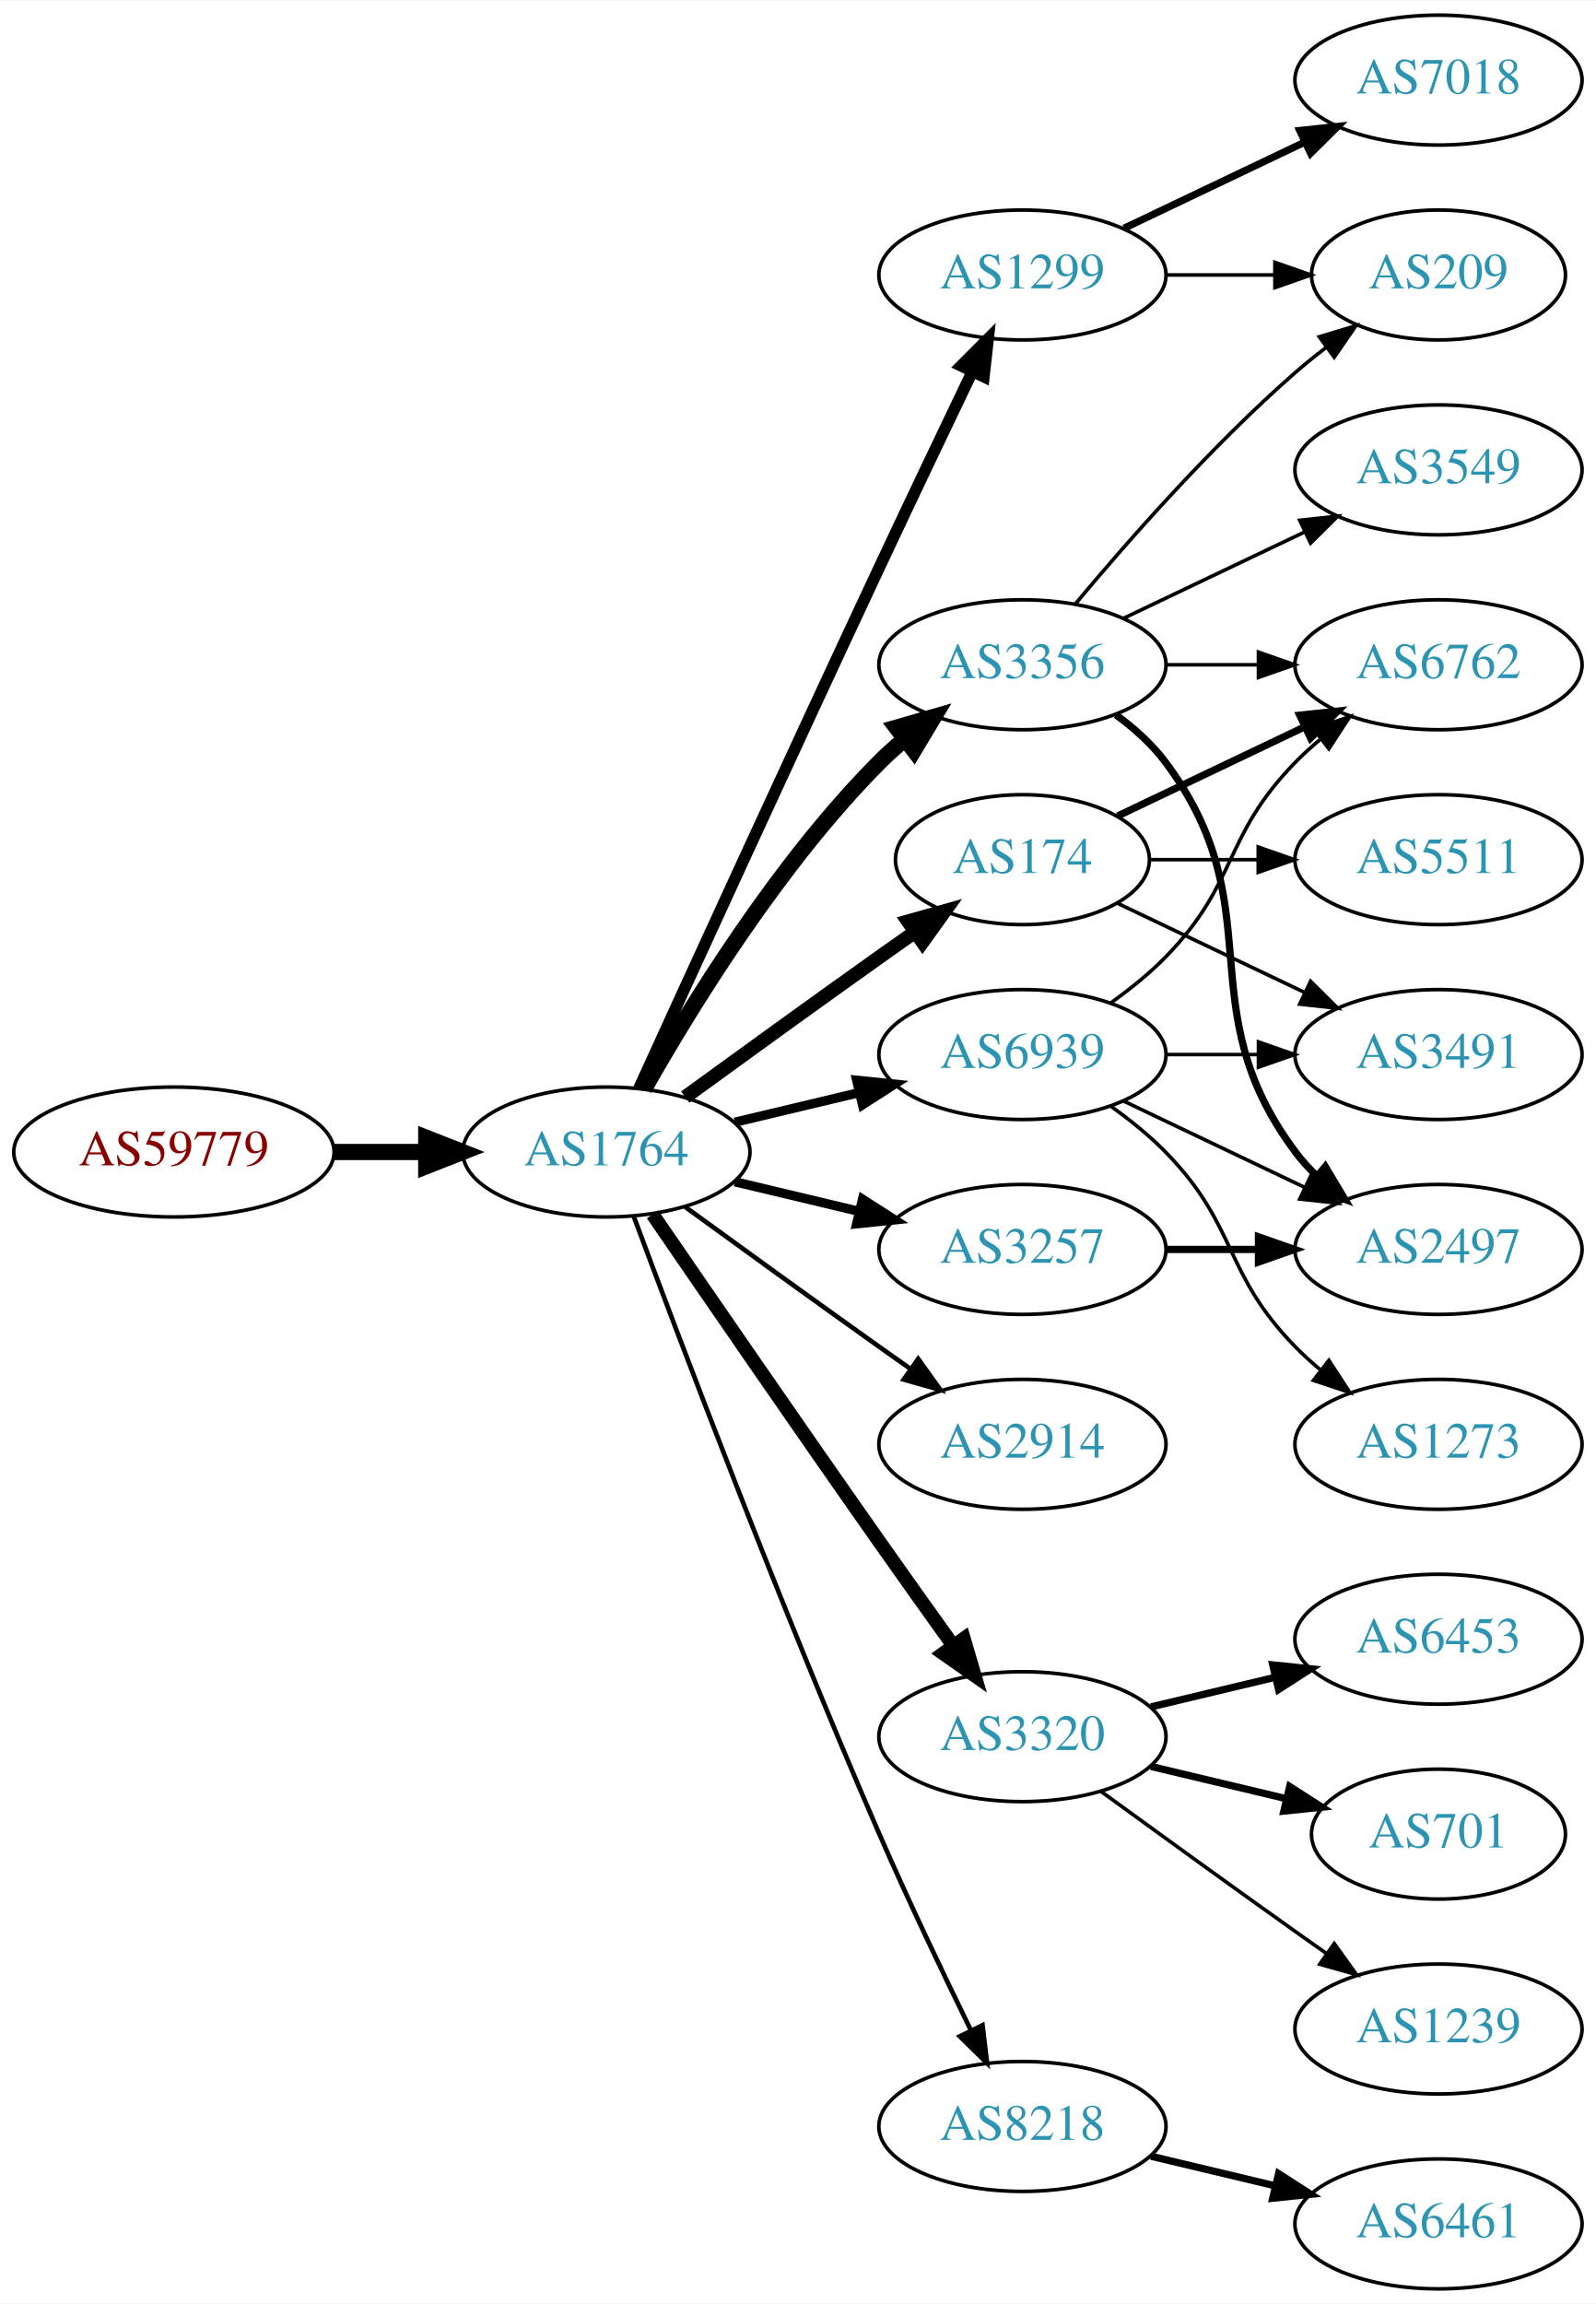
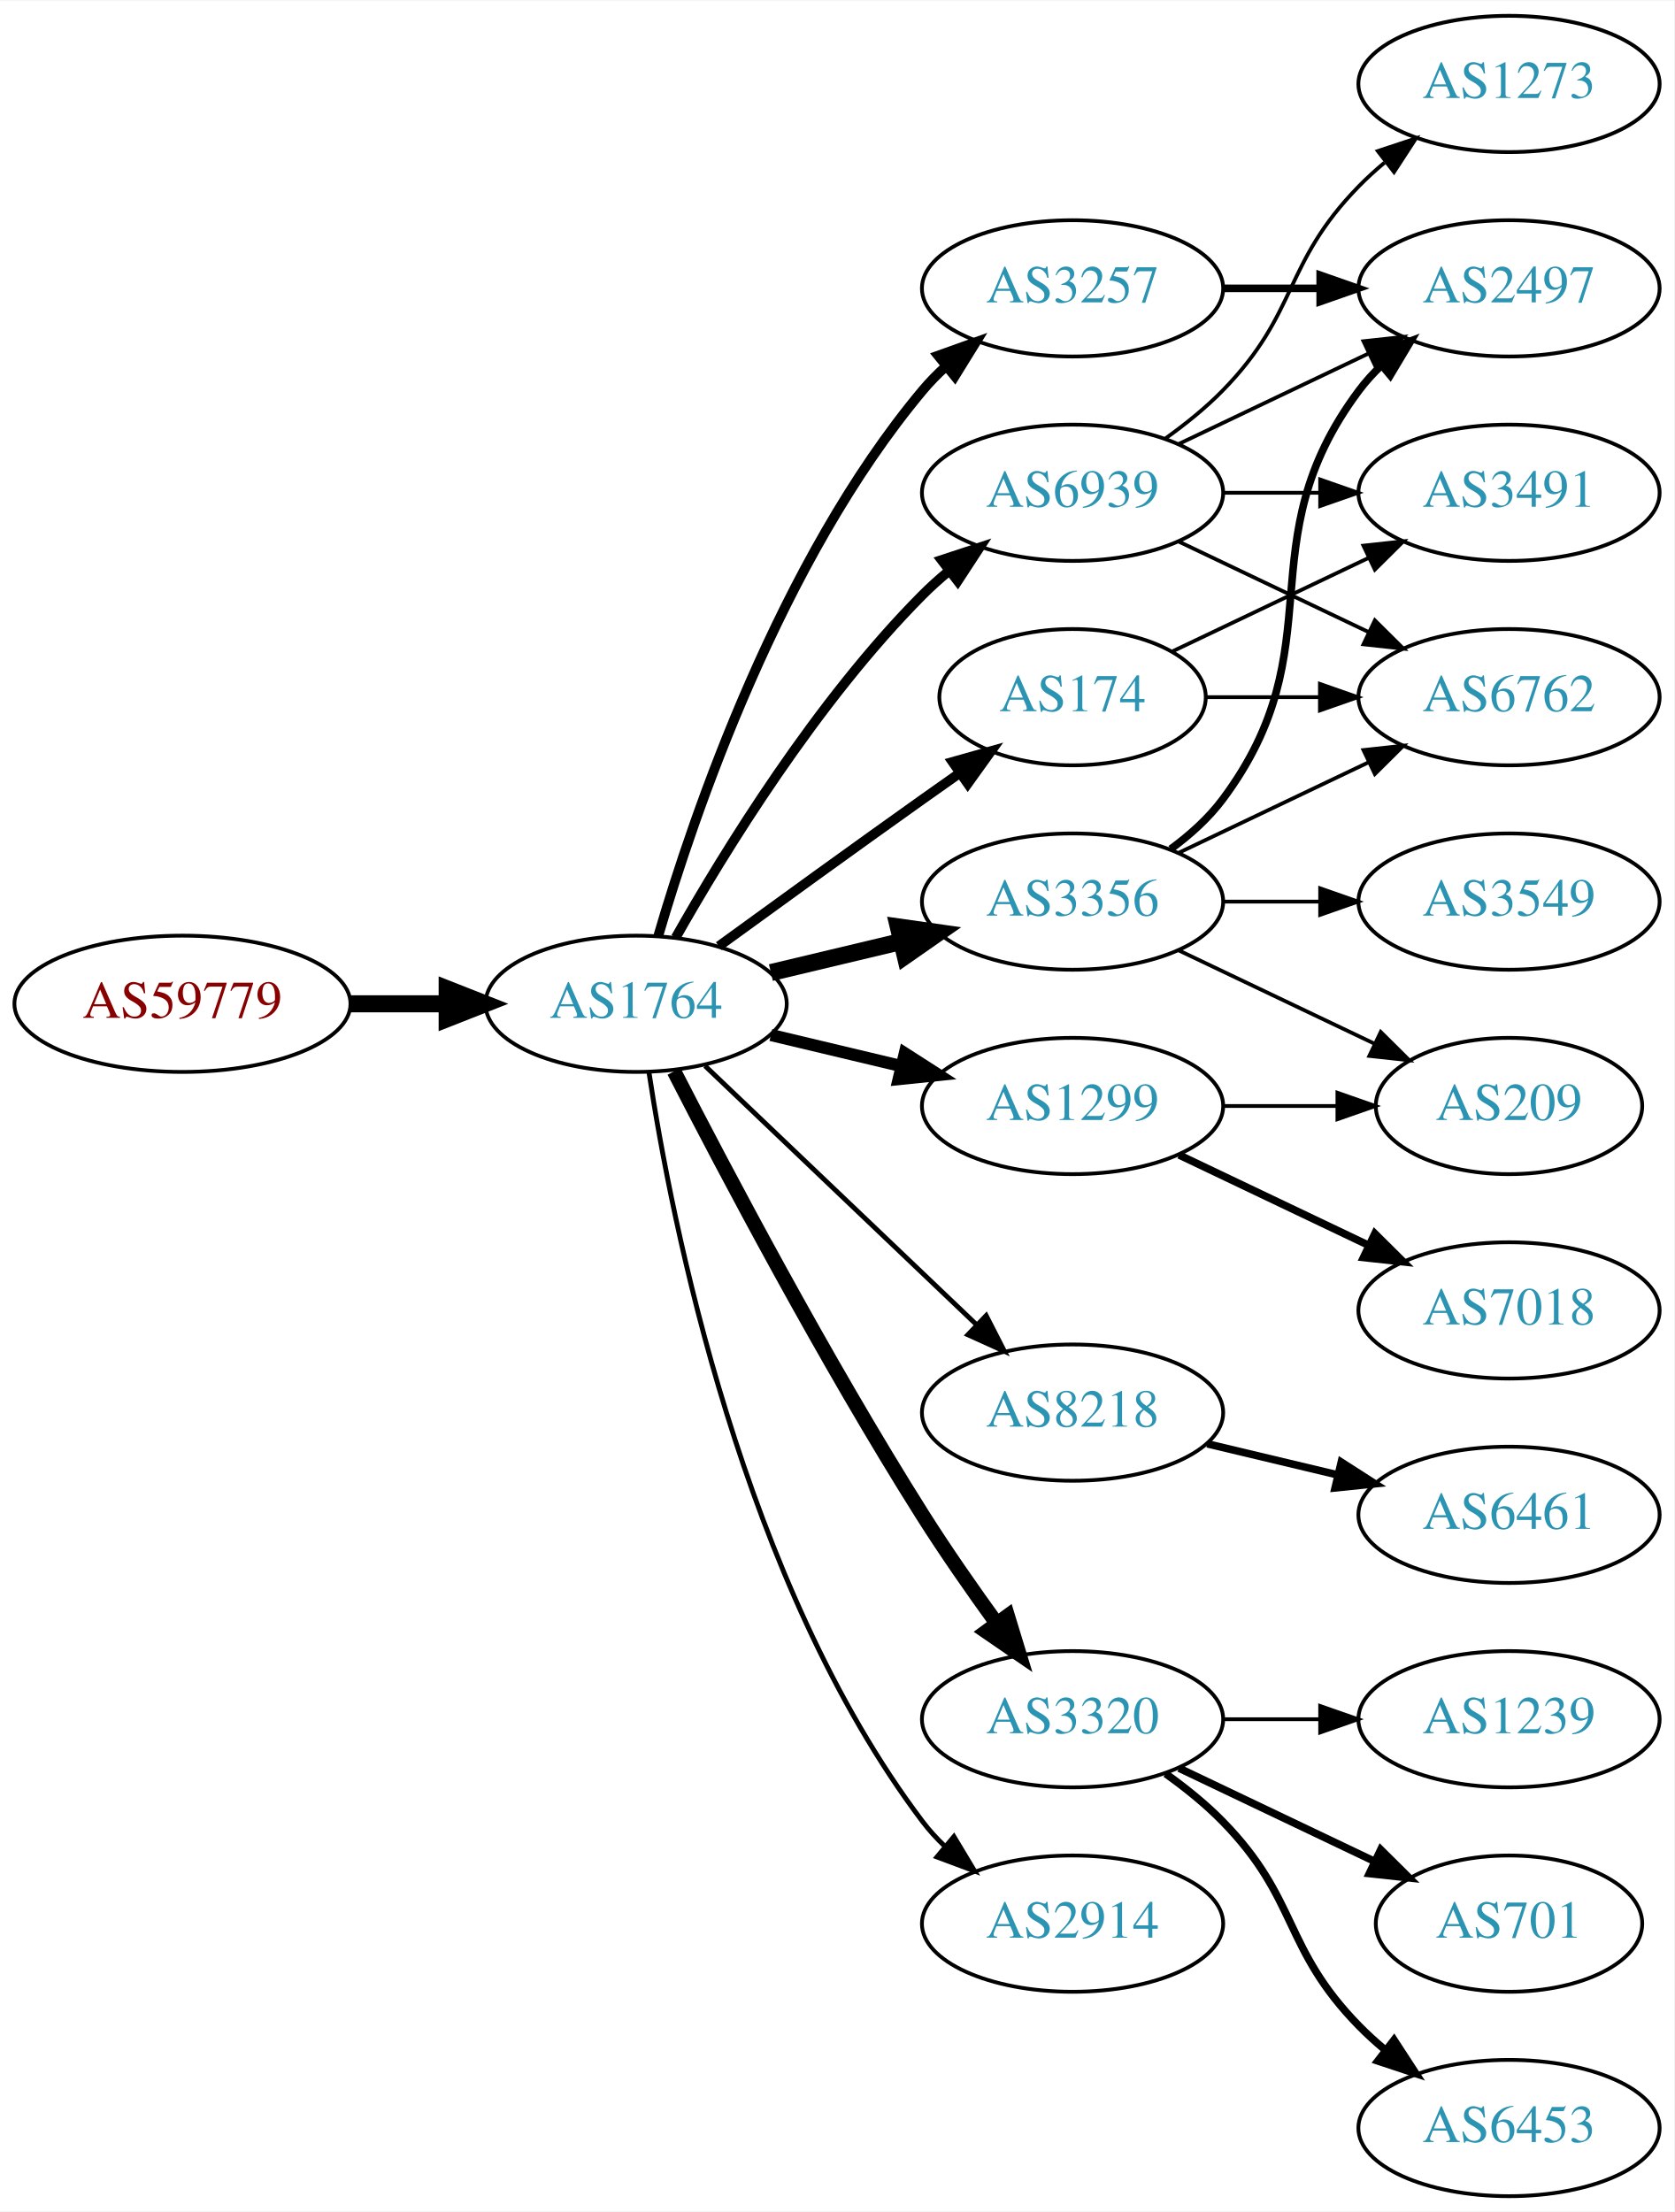
- <svg xmlns="http://www.w3.org/2000/svg" xmlns:xlink="http://www.w3.org/1999/xlink" width="442pt" height="638pt" viewBox="0.00 0.00 442.27 638.00">
-   <g id="graph0" class="graph" transform="scale(1 1) rotate(0) translate(4 634)">
-     <polygon fill="white" stroke="none" points="-4,4 -4,-634 438.271,-634 438.271,4 -4,4" />
+ <svg xmlns="http://www.w3.org/2000/svg" xmlns:xlink="http://www.w3.org/1999/xlink" width="442pt" height="584pt" viewBox="0.00 0.00 442.27 584.00">
+   <g id="graph0" class="graph" transform="scale(1 1) rotate(0) translate(4 580)">
+     <polygon fill="white" stroke="none" points="-4,4 -4,-580 438.271,-580 438.271,4 -4,4" />
    <g id="node1" class="node">
      <g id="a_node1">
        <a xlink:href="/asn/59779" xlink:title="AS59779 ~ Ixolit GmbH [AT]">
          <ellipse fill="#ffffff" stroke="black" cx="44.196" cy="-315" rx="44.393" ry="18" />
          <text text-anchor="middle" x="44.196" y="-311.3" font-family="Times,serif" font-size="14.00" fill="#880000">AS59779</text>
        </a>
      </g>
    </g>
    <g id="node2" class="node">
      <g id="a_node2">
        <a xlink:href="/asn/1764" xlink:title="AS1764 ~ NEXTLAYER-AS [AT]">
          <ellipse fill="#ffffff" stroke="black" cx="164.039" cy="-315" rx="39.794" ry="18" />
          <text text-anchor="middle" x="164.039" y="-311.3" font-family="Times,serif" font-size="14.00" fill="#2c94b3">AS1764</text>
        </a>
      </g>
    </g>
    <g id="edge1" class="edge">
      <path fill="none" stroke="black" stroke-width="4.5" d="M88.407,-315C96.72,-315 105.482,-315 113.965,-315" />
      <polygon fill="black" stroke="black" stroke-width="4.5" points="114.123,-318.938 124.123,-315 114.123,-311.063 114.123,-318.938" />
    </g>
    <g id="node3" class="node">
      <g id="a_node3">
-         <a xlink:href="/asn/1299" xlink:title="AS1299 ~ Telia Carrier [EU]">
-           <ellipse fill="#ffffff" stroke="black" cx="279.332" cy="-558" rx="39.794" ry="18" />
-           <text text-anchor="middle" x="279.332" y="-554.3" font-family="Times,serif" font-size="14.00" fill="#2c94b3">AS1299</text>
+         <a xlink:href="/asn/3257" xlink:title="AS3257 ~ GTT [DE]">
+           <ellipse fill="#ffffff" stroke="black" cx="279.332" cy="-504" rx="39.794" ry="18" />
+           <text text-anchor="middle" x="279.332" y="-500.3" font-family="Times,serif" font-size="14.00" fill="#2c94b3">AS3257</text>
        </a>
      </g>
    </g>
    <g id="edge2" class="edge">
-       <path fill="none" stroke="black" stroke-width="3.214" d="M173.026,-332.536C186.602,-362.296 215.099,-424.57 239.685,-477 248.176,-495.108 257.868,-515.421 265.422,-531.175" />
-       <polygon fill="black" stroke="black" stroke-width="3.214" points="262.337,-532.835 269.82,-540.335 268.647,-529.805 262.337,-532.835" />
+       <path fill="none" stroke="black" stroke-width="2.571" d="M169.913,-333.002C179.227,-364.844 202.043,-431.981 239.685,-477 241.555,-479.237 243.654,-481.374 245.88,-483.396" />
+       <polygon fill="black" stroke="black" stroke-width="2.571" points="243.823,-486.234 253.799,-489.804 248.227,-480.793 243.823,-486.234" />
    </g>
    <g id="node4" class="node">
      <g id="a_node4">
-         <a xlink:href="/asn/2914" xlink:title="AS2914 ~ NTT America, Inc. [US]">
-           <ellipse fill="#ffffff" stroke="black" cx="279.332" cy="-234" rx="39.794" ry="18" />
-           <text text-anchor="middle" x="279.332" y="-230.3" font-family="Times,serif" font-size="14.00" fill="#2c94b3">AS2914</text>
+         <a xlink:href="/asn/8218" xlink:title="AS8218 ~ legacy Neotelecoms [FR]">
+           <ellipse fill="#ffffff" stroke="black" cx="279.332" cy="-207" rx="39.794" ry="18" />
+           <text text-anchor="middle" x="279.332" y="-203.3" font-family="Times,serif" font-size="14.00" fill="#2c94b3">AS8218</text>
        </a>
      </g>
    </g>
    <g id="edge3" class="edge">
-       <path fill="none" stroke="black" stroke-width="1.286" d="M185.887,-299.778C200.821,-288.909 221.435,-273.975 239.685,-261 242.506,-258.995 245.449,-256.915 248.397,-254.841" />
-       <polygon fill="black" stroke="black" stroke-width="1.286" points="250.443,-257.681 256.621,-249.074 246.424,-251.95 250.443,-257.681" />
+       <path fill="none" stroke="black" stroke-width="1.286" d="M182.245,-298.597C201.321,-280.413 232.241,-250.937 253.838,-230.349" />
+       <polygon fill="black" stroke="black" stroke-width="1.286" points="256.511,-232.637 261.334,-223.203 251.681,-227.57 256.511,-232.637" />
    </g>
    <g id="node5" class="node">
      <g id="a_node5">
-         <a xlink:href="/asn/3320" xlink:title="AS3320 ~ DTAG [DE]">
-           <ellipse fill="#ffffff" stroke="black" cx="279.332" cy="-153" rx="39.794" ry="18" />
-           <text text-anchor="middle" x="279.332" y="-149.3" font-family="Times,serif" font-size="14.00" fill="#2c94b3">AS3320</text>
-         </a>
-       </g>
-     </g>
-     <g id="edge4" class="edge">
-       <path fill="none" stroke="black" stroke-width="3.857" d="M176.846,-297.731C191.489,-276.358 217.262,-238.88 239.685,-207 246.32,-197.567 253.67,-187.261 260.164,-178.205" />
-       <polygon fill="black" stroke="black" stroke-width="3.857" points="263.085,-180.138 266.076,-169.974 257.399,-176.054 263.085,-180.138" />
-     </g>
-     <g id="node6" class="node">
-       <g id="a_node6">
        <a xlink:href="/asn/174" xlink:title="AS174 ~ Cogent Communications [US]">
          <ellipse fill="#ffffff" stroke="black" cx="279.332" cy="-396" rx="35.194" ry="18" />
          <text text-anchor="middle" x="279.332" y="-392.3" font-family="Times,serif" font-size="14.00" fill="#2c94b3">AS174</text>
        </a>
      </g>
    </g>
+     <g id="edge4" class="edge">
+       <path fill="none" stroke="black" stroke-width="2.571" d="M185.887,-330.222C200.821,-341.091 221.435,-356.025 239.685,-369 242.895,-371.282 246.264,-373.661 249.619,-376.018" />
+       <polygon fill="black" stroke="black" stroke-width="2.571" points="247.631,-378.899 257.83,-381.77 251.647,-373.166 247.631,-378.899" />
+     </g>
+     <g id="node6" class="node">
+       <g id="a_node6">
+         <a xlink:href="/asn/3356" xlink:title="AS3356 ~ Level 3 Parent, LLC [US]">
+           <ellipse fill="#ffffff" stroke="black" cx="279.332" cy="-342" rx="39.794" ry="18" />
+           <text text-anchor="middle" x="279.332" y="-338.3" font-family="Times,serif" font-size="14.00" fill="#2c94b3">AS3356</text>
+         </a>
+       </g>
+     </g>
    <g id="edge5" class="edge">
-       <path fill="none" stroke="black" stroke-width="3.857" d="M185.887,-330.222C200.821,-341.091 221.435,-356.025 239.685,-369 242.895,-371.282 246.264,-373.661 249.619,-376.018" />
-       <polygon fill="black" stroke="black" stroke-width="3.857" points="247.631,-378.899 257.83,-381.77 251.647,-373.166 247.631,-378.899" />
+       <path fill="none" stroke="black" stroke-width="4.5" d="M199.646,-323.248C210.517,-325.838 222.671,-328.735 234.114,-331.462" />
+       <polygon fill="black" stroke="black" stroke-width="4.5" points="233.296,-335.315 243.936,-333.803 235.122,-327.654 233.296,-335.315" />
    </g>
    <g id="node7" class="node">
      <g id="a_node7">
-         <a xlink:href="/asn/3257" xlink:title="AS3257 ~ GTT [DE]">
-           <ellipse fill="#ffffff" stroke="black" cx="279.332" cy="-288" rx="39.794" ry="18" />
-           <text text-anchor="middle" x="279.332" y="-284.3" font-family="Times,serif" font-size="14.00" fill="#2c94b3">AS3257</text>
+         <a xlink:href="/asn/3320" xlink:title="AS3320 ~ DTAG [DE]">
+           <ellipse fill="#ffffff" stroke="black" cx="279.332" cy="-126" rx="39.794" ry="18" />
+           <text text-anchor="middle" x="279.332" y="-122.3" font-family="Times,serif" font-size="14.00" fill="#2c94b3">AS3320</text>
        </a>
      </g>
    </g>
    <g id="edge6" class="edge">
-       <path fill="none" stroke="black" stroke-width="2.571" d="M199.646,-306.752C210.517,-304.162 222.671,-301.265 234.114,-298.538" />
-       <polygon fill="black" stroke="black" stroke-width="2.571" points="235.02,-301.92 243.936,-296.197 233.397,-295.111 235.02,-301.92" />
+       <path fill="none" stroke="black" stroke-width="3.857" d="M174.065,-297.148C187.501,-270.945 213.95,-220.763 239.685,-180 245.748,-170.396 252.868,-160.187 259.333,-151.261" />
+       <polygon fill="black" stroke="black" stroke-width="3.857" points="262.185,-153.291 265.276,-143.157 256.54,-149.152 262.185,-153.291" />
    </g>
    <g id="node8" class="node">
      <g id="a_node8">
-         <a xlink:href="/asn/3356" xlink:title="AS3356 ~ Level 3 Parent, LLC [US]">
-           <ellipse fill="#ffffff" stroke="black" cx="279.332" cy="-450" rx="39.794" ry="18" />
-           <text text-anchor="middle" x="279.332" y="-446.3" font-family="Times,serif" font-size="14.00" fill="#2c94b3">AS3356</text>
+         <a xlink:href="/asn/2914" xlink:title="AS2914 ~ NTT America, Inc. [US]">
+           <ellipse fill="#ffffff" stroke="black" cx="279.332" cy="-72" rx="39.794" ry="18" />
+           <text text-anchor="middle" x="279.332" y="-68.3" font-family="Times,serif" font-size="14.00" fill="#2c94b3">AS2914</text>
        </a>
      </g>
    </g>
    <g id="edge7" class="edge">
-       <path fill="none" stroke="black" stroke-width="4.5" d="M174.498,-332.49C187.28,-355.096 211.712,-394.886 239.685,-423 241.796,-425.121 244.092,-427.188 246.477,-429.171" />
-       <polygon fill="black" stroke="black" stroke-width="4.5" points="244.463,-432.589 254.793,-435.556 249.259,-426.343 244.463,-432.589" />
+       <path fill="none" stroke="black" stroke-width="1.286" d="M167.415,-297.014C173.389,-257.578 192.1,-162.005 239.685,-99 241.442,-96.673 243.459,-94.471 245.629,-92.404" />
+       <polygon fill="black" stroke="black" stroke-width="1.286" points="247.987,-94.995 253.441,-85.912 243.513,-89.612 247.987,-94.995" />
    </g>
    <g id="node9" class="node">
      <g id="a_node9">
-         <a xlink:href="/asn/8218" xlink:title="AS8218 ~ legacy Neotelecoms [FR]">
-           <ellipse fill="#ffffff" stroke="black" cx="279.332" cy="-45" rx="39.794" ry="18" />
-           <text text-anchor="middle" x="279.332" y="-41.3" font-family="Times,serif" font-size="14.00" fill="#2c94b3">AS8218</text>
+         <a xlink:href="/asn/1299" xlink:title="AS1299 ~ Telia Carrier [EU]">
+           <ellipse fill="#ffffff" stroke="black" cx="279.332" cy="-288" rx="39.794" ry="18" />
+           <text text-anchor="middle" x="279.332" y="-284.3" font-family="Times,serif" font-size="14.00" fill="#2c94b3">AS1299</text>
        </a>
      </g>
    </g>
    <g id="edge8" class="edge">
-       <path fill="none" stroke="black" stroke-width="1.286" d="M171.632,-297.113C184.176,-263.364 212.644,-188.104 239.685,-126 247.669,-107.663 257.363,-87.351 265.044,-71.654" />
-       <polygon fill="black" stroke="black" stroke-width="1.286" points="268.257,-73.053 269.534,-62.536 261.976,-69.961 268.257,-73.053" />
+       <path fill="none" stroke="black" stroke-width="3.214" d="M199.646,-306.752C210.517,-304.162 222.671,-301.265 234.114,-298.538" />
+       <polygon fill="black" stroke="black" stroke-width="3.214" points="235.02,-301.92 243.936,-296.197 233.397,-295.111 235.02,-301.92" />
    </g>
    <g id="node10" class="node">
      <g id="a_node10">
        <a xlink:href="/asn/6939" xlink:title="AS6939 ~ Hurricane Electric LLC [US]">
-           <ellipse fill="#ffffff" stroke="black" cx="279.332" cy="-342" rx="39.794" ry="18" />
-           <text text-anchor="middle" x="279.332" y="-338.3" font-family="Times,serif" font-size="14.00" fill="#2c94b3">AS6939</text>
+           <ellipse fill="#ffffff" stroke="black" cx="279.332" cy="-450" rx="39.794" ry="18" />
+           <text text-anchor="middle" x="279.332" y="-446.3" font-family="Times,serif" font-size="14.00" fill="#2c94b3">AS6939</text>
        </a>
      </g>
    </g>
    <g id="edge9" class="edge">
-       <path fill="none" stroke="black" stroke-width="2.571" d="M199.646,-323.248C210.517,-325.838 222.671,-328.735 234.114,-331.462" />
-       <polygon fill="black" stroke="black" stroke-width="2.571" points="233.397,-334.889 243.936,-333.803 235.02,-328.08 233.397,-334.889" />
+       <path fill="none" stroke="black" stroke-width="2.571" d="M174.498,-332.49C187.28,-355.096 211.712,-394.886 239.685,-423 241.796,-425.121 244.092,-427.188 246.477,-429.171" />
+       <polygon fill="black" stroke="black" stroke-width="2.571" points="244.73,-432.242 254.793,-435.556 248.993,-426.69 244.73,-432.242" />
+     </g>
+     <g id="node12" class="node">
+       <g id="a_node12">
+         <a xlink:href="/asn/2497" xlink:title="AS2497 ~ Internet Initiative Japan Inc. [JP]">
+           <ellipse fill="#ffffff" stroke="black" cx="394.625" cy="-504" rx="39.794" ry="18" />
+           <text text-anchor="middle" x="394.625" y="-500.3" font-family="Times,serif" font-size="14.00" fill="#2c94b3">AS2497</text>
+         </a>
+       </g>
+     </g>
+     <g id="edge20" class="edge">
+       <path fill="none" stroke="black" stroke-width="2" d="M319.004,-504C327.207,-504 335.971,-504 344.503,-504" />
+       <polygon fill="black" stroke="black" stroke-width="2" points="344.742,-507.5 354.742,-504 344.742,-500.5 344.742,-507.5" />
+     </g>
+     <g id="node11" class="node">
+       <g id="a_node11">
+         <a xlink:href="/asn/6461" xlink:title="AS6461 ~ Zayo Bandwidth [US]">
+           <ellipse fill="#ffffff" stroke="black" cx="394.625" cy="-180" rx="39.794" ry="18" />
+           <text text-anchor="middle" x="394.625" y="-176.3" font-family="Times,serif" font-size="14.00" fill="#2c94b3">AS6461</text>
+         </a>
+       </g>
+     </g>
+     <g id="edge10" class="edge">
+       <path fill="none" stroke="black" stroke-width="2" d="M314.939,-198.752C325.81,-196.162 337.964,-193.265 349.407,-190.538" />
+       <polygon fill="black" stroke="black" stroke-width="2" points="350.313,-193.92 359.229,-188.197 348.69,-187.111 350.313,-193.92" />
+     </g>
+     <g id="node13" class="node">
+       <g id="a_node13">
+         <a xlink:href="/asn/6762" xlink:title="AS6762 ~ TELECOM ITALIA SPARKLE S.p.A. [IT]">
+           <ellipse fill="#ffffff" stroke="black" cx="394.625" cy="-396" rx="39.794" ry="18" />
+           <text text-anchor="middle" x="394.625" y="-392.3" font-family="Times,serif" font-size="14.00" fill="#2c94b3">AS6762</text>
+         </a>
+       </g>
+     </g>
+     <g id="edge19" class="edge">
+       <path fill="none" stroke="black" d="M314.631,-396C324.008,-396 334.358,-396 344.393,-396" />
+       <polygon fill="black" stroke="black" points="344.681,-399.5 354.681,-396 344.681,-392.5 344.681,-399.5" />
+     </g>
+     <g id="node19" class="node">
+       <g id="a_node19">
+         <a xlink:href="/asn/3491" xlink:title="AS3491 ~ PCCW Global, Inc. [US]">
+           <ellipse fill="#ffffff" stroke="black" cx="394.625" cy="-450" rx="39.794" ry="18" />
+           <text text-anchor="middle" x="394.625" y="-446.3" font-family="Times,serif" font-size="14.00" fill="#2c94b3">AS3491</text>
+         </a>
+       </g>
+     </g>
+     <g id="edge18" class="edge">
+       <path fill="none" stroke="black" d="M305.757,-408.119C321.059,-415.413 340.783,-424.814 357.665,-432.86" />
+       <polygon fill="black" stroke="black" points="356.172,-436.026 366.705,-437.169 359.184,-429.707 356.172,-436.026" />
+     </g>
+     <g id="edge11" class="edge">
+       <path fill="none" stroke="black" stroke-width="2" d="M305.262,-355.882C310.338,-359.611 315.256,-364.016 318.978,-369 349.249,-409.542 324.707,-436.458 354.978,-477 356.723,-479.336 358.73,-481.545 360.893,-483.617" />
+       <polygon fill="black" stroke="black" stroke-width="2" points="358.771,-486.405 368.694,-490.118 363.253,-481.027 358.771,-486.405" />
+     </g>
+     <g id="edge12" class="edge">
+       <path fill="none" stroke="black" d="M307.468,-354.934C322.462,-362.081 341.283,-371.052 357.506,-378.785" />
+       <polygon fill="black" stroke="black" points="356.177,-382.028 366.71,-383.171 359.188,-375.709 356.177,-382.028" />
+     </g>
+     <g id="node14" class="node">
+       <g id="a_node14">
+         <a xlink:href="/asn/3549" xlink:title="AS3549 ~ Level 3 Parent, LLC [US]">
+           <ellipse fill="#ffffff" stroke="black" cx="394.625" cy="-342" rx="39.794" ry="18" />
+           <text text-anchor="middle" x="394.625" y="-338.3" font-family="Times,serif" font-size="14.00" fill="#2c94b3">AS3549</text>
+         </a>
+       </g>
+     </g>
+     <g id="edge13" class="edge">
+       <path fill="none" stroke="black" d="M319.004,-342C327.207,-342 335.971,-342 344.503,-342" />
+       <polygon fill="black" stroke="black" points="344.742,-345.5 354.742,-342 344.742,-338.5 344.742,-345.5" />
+     </g>
+     <g id="node15" class="node">
+       <g id="a_node15">
+         <a xlink:href="/asn/209" xlink:title="AS209 ~ CenturyLink Communications, LLC [US]">
+           <ellipse fill="#ffffff" stroke="black" cx="394.625" cy="-288" rx="35.194" ry="18" />
+           <text text-anchor="middle" x="394.625" y="-284.3" font-family="Times,serif" font-size="14.00" fill="#2c94b3">AS209</text>
+         </a>
+       </g>
+     </g>
+     <g id="edge14" class="edge">
+       <path fill="none" stroke="black" d="M307.468,-329.066C322.9,-321.71 342.385,-312.423 358.92,-304.541" />
+       <polygon fill="black" stroke="black" points="360.741,-307.551 368.262,-300.089 357.729,-301.232 360.741,-307.551" />
    </g>
    <g id="node16" class="node">
      <g id="a_node16">
-         <a xlink:href="/asn/209" xlink:title="AS209 ~ CenturyLink Communications, LLC [US]">
-           <ellipse fill="#ffffff" stroke="black" cx="394.625" cy="-558" rx="35.194" ry="18" />
-           <text text-anchor="middle" x="394.625" y="-554.3" font-family="Times,serif" font-size="14.00" fill="#2c94b3">AS209</text>
-         </a>
-       </g>
-     </g>
-     <g id="edge19" class="edge">
-       <path fill="none" stroke="black" d="M319.004,-558C328.709,-558 339.2,-558 349.163,-558" />
-       <polygon fill="black" stroke="black" points="349.299,-561.5 359.299,-558 349.299,-554.5 349.299,-561.5" />
+         <a xlink:href="/asn/1239" xlink:title="AS1239 ~ Sprint [US]">
+           <ellipse fill="#ffffff" stroke="black" cx="394.625" cy="-126" rx="39.794" ry="18" />
+           <text text-anchor="middle" x="394.625" y="-122.3" font-family="Times,serif" font-size="14.00" fill="#2c94b3">AS1239</text>
+         </a>
+       </g>
+     </g>
+     <g id="edge15" class="edge">
+       <path fill="none" stroke="black" d="M319.004,-126C327.207,-126 335.971,-126 344.503,-126" />
+       <polygon fill="black" stroke="black" points="344.742,-129.5 354.742,-126 344.742,-122.5 344.742,-129.5" />
    </g>
    <g id="node17" class="node">
      <g id="a_node17">
-         <a xlink:href="/asn/7018" xlink:title="AS7018 ~ AT&amp;T Services, Inc. [US]">
-           <ellipse fill="#ffffff" stroke="black" cx="394.625" cy="-612" rx="39.794" ry="18" />
-           <text text-anchor="middle" x="394.625" y="-608.3" font-family="Times,serif" font-size="14.00" fill="#2c94b3">AS7018</text>
-         </a>
-       </g>
-     </g>
-     <g id="edge18" class="edge">
-       <path fill="none" stroke="black" stroke-width="2" d="M307.468,-570.934C322.462,-578.081 341.283,-587.052 357.506,-594.785" />
-       <polygon fill="black" stroke="black" stroke-width="2" points="356.177,-598.028 366.71,-599.171 359.188,-591.709 356.177,-598.028" />
+         <a xlink:href="/asn/701" xlink:title="AS701 ~ UUNET [US]">
+           <ellipse fill="#ffffff" stroke="black" cx="394.625" cy="-72" rx="35.194" ry="18" />
+           <text text-anchor="middle" x="394.625" y="-68.3" font-family="Times,serif" font-size="14.00" fill="#2c94b3">AS701</text>
+         </a>
+       </g>
+     </g>
+     <g id="edge16" class="edge">
+       <path fill="none" stroke="black" stroke-width="2" d="M307.468,-113.066C322.9,-105.71 342.385,-96.423 358.92,-88.541" />
+       <polygon fill="black" stroke="black" stroke-width="2" points="360.741,-91.551 368.262,-84.089 357.729,-85.232 360.741,-91.551" />
    </g>
    <g id="node18" class="node">
      <g id="a_node18">
        <a xlink:href="/asn/6453" xlink:title="AS6453 ~ TATA COMMUNICATIONS (AMERICA) INC [US]">
-           <ellipse fill="#ffffff" stroke="black" cx="394.625" cy="-180" rx="39.794" ry="18" />
-           <text text-anchor="middle" x="394.625" y="-176.3" font-family="Times,serif" font-size="14.00" fill="#2c94b3">AS6453</text>
-         </a>
-       </g>
-     </g>
-     <g id="edge20" class="edge">
-       <path fill="none" stroke="black" stroke-width="2" d="M314.939,-161.248C325.81,-163.838 337.964,-166.735 349.407,-169.462" />
-       <polygon fill="black" stroke="black" stroke-width="2" points="348.69,-172.889 359.229,-171.803 350.313,-166.08 348.69,-172.889" />
-     </g>
-     <g id="node19" class="node">
-       <g id="a_node19">
-         <a xlink:href="/asn/701" xlink:title="AS701 ~ UUNET [US]">
-           <ellipse fill="#ffffff" stroke="black" cx="394.625" cy="-126" rx="35.194" ry="18" />
-           <text text-anchor="middle" x="394.625" y="-122.3" font-family="Times,serif" font-size="14.00" fill="#2c94b3">AS701</text>
-         </a>
-       </g>
-     </g>
-     <g id="edge21" class="edge">
-       <path fill="none" stroke="black" stroke-width="2" d="M314.939,-144.752C326.733,-141.942 340.038,-138.771 352.306,-135.847" />
-       <polygon fill="black" stroke="black" stroke-width="2" points="353.394,-139.186 362.311,-133.463 351.772,-132.376 353.394,-139.186" />
+           <ellipse fill="#ffffff" stroke="black" cx="394.625" cy="-18" rx="39.794" ry="18" />
+           <text text-anchor="middle" x="394.625" y="-14.3" font-family="Times,serif" font-size="14.00" fill="#2c94b3">AS6453</text>
+         </a>
+       </g>
+     </g>
+     <g id="edge17" class="edge">
+       <path fill="none" stroke="black" stroke-width="2" d="M303.926,-111.611C309.182,-107.852 314.513,-103.563 318.978,-99 339.151,-78.383 334.806,-65.617 354.978,-45 357.071,-42.861 359.354,-40.782 361.731,-38.79" />
+       <polygon fill="black" stroke="black" stroke-width="2" points="364.249,-41.268 370.031,-32.389 359.974,-35.725 364.249,-41.268" />
+     </g>
+     <g id="edge22" class="edge">
+       <path fill="none" stroke="black" d="M319.004,-288C328.709,-288 339.2,-288 349.163,-288" />
+       <polygon fill="black" stroke="black" points="349.299,-291.5 359.299,-288 349.299,-284.5 349.299,-291.5" />
    </g>
    <g id="node20" class="node">
      <g id="a_node20">
-         <a xlink:href="/asn/1239" xlink:title="AS1239 ~ Sprint [US]">
-           <ellipse fill="#ffffff" stroke="black" cx="394.625" cy="-72" rx="39.794" ry="18" />
-           <text text-anchor="middle" x="394.625" y="-68.3" font-family="Times,serif" font-size="14.00" fill="#2c94b3">AS1239</text>
-         </a>
-       </g>
-     </g>
-     <g id="edge22" class="edge">
-       <path fill="none" stroke="black" d="M301.18,-137.778C316.114,-126.909 336.727,-111.975 354.978,-99 357.799,-96.995 360.742,-94.915 363.69,-92.841" />
-       <polygon fill="black" stroke="black" points="365.736,-95.681 371.914,-87.074 361.717,-89.95 365.736,-95.681" />
-     </g>
-     <g id="node11" class="node">
-       <g id="a_node11">
-         <a xlink:href="/asn/3491" xlink:title="AS3491 ~ PCCW Global, Inc. [US]">
-           <ellipse fill="#ffffff" stroke="black" cx="394.625" cy="-342" rx="39.794" ry="18" />
-           <text text-anchor="middle" x="394.625" y="-338.3" font-family="Times,serif" font-size="14.00" fill="#2c94b3">AS3491</text>
-         </a>
-       </g>
-     </g>
-     <g id="edge10" class="edge">
-       <path fill="none" stroke="black" d="M305.757,-383.881C321.059,-376.587 340.783,-367.186 357.665,-359.14" />
-       <polygon fill="black" stroke="black" points="359.184,-362.293 366.705,-354.831 356.172,-355.974 359.184,-362.293" />
-     </g>
-     <g id="node12" class="node">
-       <g id="a_node12">
-         <a xlink:href="/asn/6762" xlink:title="AS6762 ~ TELECOM ITALIA SPARKLE S.p.A. [IT]">
-           <ellipse fill="#ffffff" stroke="black" cx="394.625" cy="-450" rx="39.794" ry="18" />
-           <text text-anchor="middle" x="394.625" y="-446.3" font-family="Times,serif" font-size="14.00" fill="#2c94b3">AS6762</text>
-         </a>
-       </g>
-     </g>
-     <g id="edge11" class="edge">
-       <path fill="none" stroke="black" stroke-width="2" d="M305.757,-408.119C321.059,-415.413 340.783,-424.814 357.665,-432.86" />
-       <polygon fill="black" stroke="black" stroke-width="2" points="356.172,-436.026 366.705,-437.169 359.184,-429.707 356.172,-436.026" />
-     </g>
-     <g id="node13" class="node">
-       <g id="a_node13">
-         <a xlink:href="/asn/5511" xlink:title="AS5511 ~ Orange S.A. [FR]">
-           <ellipse fill="#ffffff" stroke="black" cx="394.625" cy="-396" rx="39.794" ry="18" />
-           <text text-anchor="middle" x="394.625" y="-392.3" font-family="Times,serif" font-size="14.00" fill="#2c94b3">AS5511</text>
-         </a>
-       </g>
-     </g>
-     <g id="edge12" class="edge">
-       <path fill="none" stroke="black" d="M314.631,-396C324.008,-396 334.358,-396 344.393,-396" />
-       <polygon fill="black" stroke="black" points="344.681,-399.5 354.681,-396 344.681,-392.5 344.681,-399.5" />
-     </g>
-     <g id="node14" class="node">
-       <g id="a_node14">
-         <a xlink:href="/asn/2497" xlink:title="AS2497 ~ Internet Initiative Japan Inc. [JP]">
-           <ellipse fill="#ffffff" stroke="black" cx="394.625" cy="-288" rx="39.794" ry="18" />
-           <text text-anchor="middle" x="394.625" y="-284.3" font-family="Times,serif" font-size="14.00" fill="#2c94b3">AS2497</text>
-         </a>
-       </g>
-     </g>
-     <g id="edge13" class="edge">
-       <path fill="none" stroke="black" stroke-width="2" d="M319.004,-288C327.207,-288 335.971,-288 344.503,-288" />
-       <polygon fill="black" stroke="black" stroke-width="2" points="344.742,-291.5 354.742,-288 344.742,-284.5 344.742,-291.5" />
-     </g>
-     <g id="edge15" class="edge">
+         <a xlink:href="/asn/7018" xlink:title="AS7018 ~ AT&amp;T Services, Inc. [US]">
+           <ellipse fill="#ffffff" stroke="black" cx="394.625" cy="-234" rx="39.794" ry="18" />
+           <text text-anchor="middle" x="394.625" y="-230.3" font-family="Times,serif" font-size="14.00" fill="#2c94b3">AS7018</text>
+         </a>
+       </g>
+     </g>
+     <g id="edge21" class="edge">
+       <path fill="none" stroke="black" stroke-width="2" d="M307.468,-275.066C322.462,-267.919 341.283,-258.948 357.506,-251.215" />
+       <polygon fill="black" stroke="black" stroke-width="2" points="359.188,-254.291 366.71,-246.829 356.177,-247.972 359.188,-254.291" />
+     </g>
+     <g id="edge24" class="edge">
+       <path fill="none" stroke="black" d="M307.468,-462.934C322.462,-470.081 341.283,-479.052 357.506,-486.785" />
+       <polygon fill="black" stroke="black" points="356.177,-490.028 366.71,-491.171 359.188,-483.709 356.177,-490.028" />
+     </g>
+     <g id="edge23" class="edge">
+       <path fill="none" stroke="black" d="M307.468,-437.066C322.462,-429.919 341.283,-420.948 357.506,-413.215" />
+       <polygon fill="black" stroke="black" points="359.188,-416.291 366.71,-408.829 356.177,-409.972 359.188,-416.291" />
+     </g>
+     <g id="edge25" class="edge">
      <path fill="none" stroke="black" d="M319.004,-450C327.207,-450 335.971,-450 344.503,-450" />
      <polygon fill="black" stroke="black" points="344.742,-453.5 354.742,-450 344.742,-446.5 344.742,-453.5" />
    </g>
-     <g id="edge16" class="edge">
-       <path fill="none" stroke="black" stroke-width="2" d="M305.262,-436.118C310.338,-432.389 315.256,-427.984 318.978,-423 349.249,-382.458 324.707,-355.542 354.978,-315 356.723,-312.664 358.73,-310.455 360.893,-308.383" />
-       <polygon fill="black" stroke="black" stroke-width="2" points="363.253,-310.973 368.694,-301.882 358.771,-305.595 363.253,-310.973" />
-     </g>
-     <g id="node15" class="node">
-       <g id="a_node15">
-         <a xlink:href="/asn/3549" xlink:title="AS3549 ~ Level 3 Parent, LLC [US]">
-           <ellipse fill="#ffffff" stroke="black" cx="394.625" cy="-504" rx="39.794" ry="18" />
-           <text text-anchor="middle" x="394.625" y="-500.3" font-family="Times,serif" font-size="14.00" fill="#2c94b3">AS3549</text>
-         </a>
-       </g>
-     </g>
-     <g id="edge14" class="edge">
-       <path fill="none" stroke="black" d="M307.468,-462.934C322.462,-470.081 341.283,-479.052 357.506,-486.785" />
-       <polygon fill="black" stroke="black" points="356.177,-490.028 366.71,-491.171 359.188,-483.709 356.177,-490.028" />
-     </g>
-     <g id="edge17" class="edge">
-       <path fill="none" stroke="black" d="M293.962,-466.817C308.244,-483.929 331.791,-510.745 354.978,-531 357.648,-533.332 360.521,-535.648 363.451,-537.886" />
-       <polygon fill="black" stroke="black" points="361.602,-540.87 371.742,-543.939 365.729,-535.216 361.602,-540.87" />
-     </g>
    <g id="node21" class="node">
      <g id="a_node21">
-         <a xlink:href="/asn/6461" xlink:title="AS6461 ~ Zayo Bandwidth [US]">
-           <ellipse fill="#ffffff" stroke="black" cx="394.625" cy="-18" rx="39.794" ry="18" />
-           <text text-anchor="middle" x="394.625" y="-14.3" font-family="Times,serif" font-size="14.00" fill="#2c94b3">AS6461</text>
-         </a>
-       </g>
-     </g>
-     <g id="edge23" class="edge">
-       <path fill="none" stroke="black" stroke-width="2" d="M314.939,-36.752C325.81,-34.162 337.964,-31.265 349.407,-28.538" />
-       <polygon fill="black" stroke="black" stroke-width="2" points="350.313,-31.92 359.229,-26.197 348.69,-25.111 350.313,-31.92" />
+         <a xlink:href="/asn/1273" xlink:title="AS1273 ~ Vodafone Group PLC [EU]">
+           <ellipse fill="#ffffff" stroke="black" cx="394.625" cy="-558" rx="39.794" ry="18" />
+           <text text-anchor="middle" x="394.625" y="-554.3" font-family="Times,serif" font-size="14.00" fill="#2c94b3">AS1273</text>
+         </a>
+       </g>
    </g>
    <g id="edge26" class="edge">
-       <path fill="none" stroke="black" d="M319.004,-342C327.207,-342 335.971,-342 344.503,-342" />
-       <polygon fill="black" stroke="black" points="344.742,-345.5 354.742,-342 344.742,-338.5 344.742,-345.5" />
-     </g>
-     <g id="edge27" class="edge">
-       <path fill="none" stroke="black" d="M303.926,-356.389C309.182,-360.148 314.513,-364.437 318.978,-369 339.151,-389.617 334.806,-402.383 354.978,-423 357.071,-425.139 359.354,-427.218 361.731,-429.21" />
-       <polygon fill="black" stroke="black" points="359.974,-432.275 370.031,-435.611 364.249,-426.732 359.974,-432.275" />
-     </g>
-     <g id="edge24" class="edge">
-       <path fill="none" stroke="black" d="M307.468,-329.066C322.462,-321.919 341.283,-312.948 357.506,-305.215" />
-       <polygon fill="black" stroke="black" points="359.188,-308.291 366.71,-300.829 356.177,-301.972 359.188,-308.291" />
-     </g>
-     <g id="node22" class="node">
-       <g id="a_node22">
-         <a xlink:href="/asn/1273" xlink:title="AS1273 ~ Vodafone Group PLC [EU]">
-           <ellipse fill="#ffffff" stroke="black" cx="394.625" cy="-234" rx="39.794" ry="18" />
-           <text text-anchor="middle" x="394.625" y="-230.3" font-family="Times,serif" font-size="14.00" fill="#2c94b3">AS1273</text>
-         </a>
-       </g>
-     </g>
-     <g id="edge25" class="edge">
-       <path fill="none" stroke="black" d="M303.926,-327.611C309.182,-323.852 314.513,-319.563 318.978,-315 339.151,-294.383 334.806,-281.617 354.978,-261 357.071,-258.861 359.354,-256.782 361.731,-254.79" />
-       <polygon fill="black" stroke="black" points="364.249,-257.268 370.031,-248.389 359.974,-251.725 364.249,-257.268" />
+       <path fill="none" stroke="black" d="M303.926,-464.389C309.182,-468.148 314.513,-472.437 318.978,-477 339.151,-497.617 334.806,-510.383 354.978,-531 357.071,-533.139 359.354,-535.218 361.731,-537.21" />
+       <polygon fill="black" stroke="black" points="359.974,-540.275 370.031,-543.611 364.249,-534.732 359.974,-540.275" />
    </g>
  </g>
</svg>
